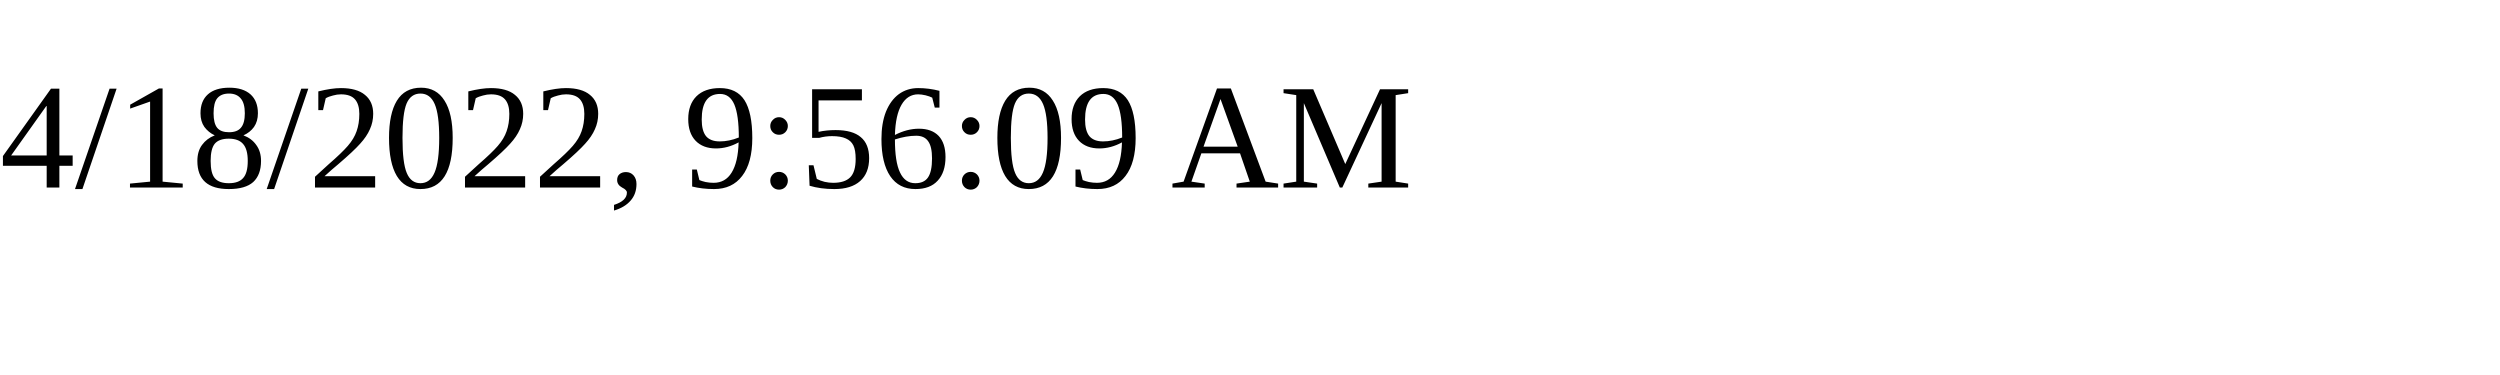
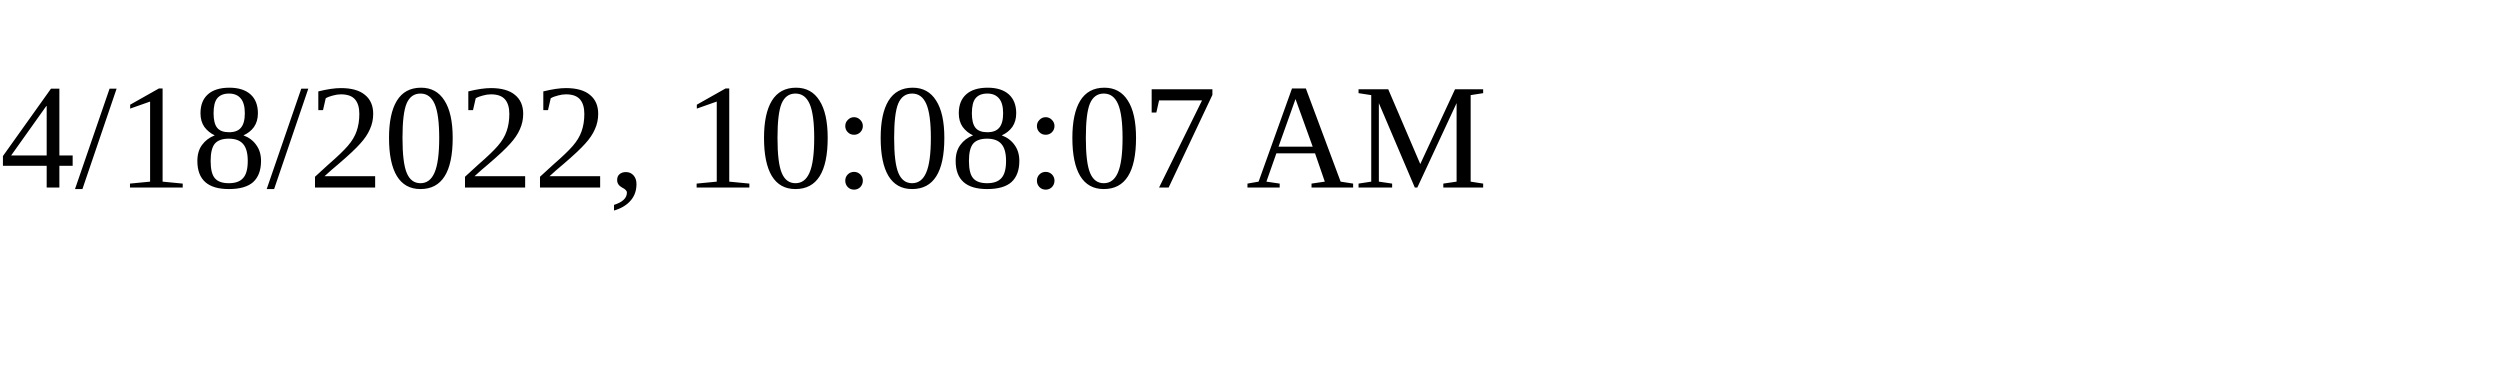
<svg xmlns="http://www.w3.org/2000/svg" height="30" width="200">
-   <text x="0" y="15">4/18/2022, 9:56:09 AM</text>
+   <text x="0" y="15">4/18/2022, 10:08:07 AM</text>
</svg>
